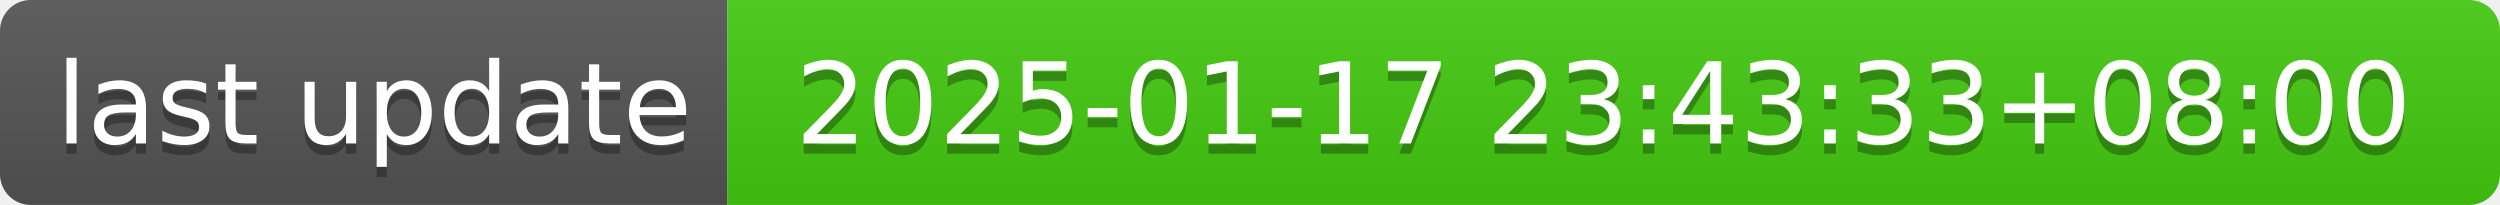
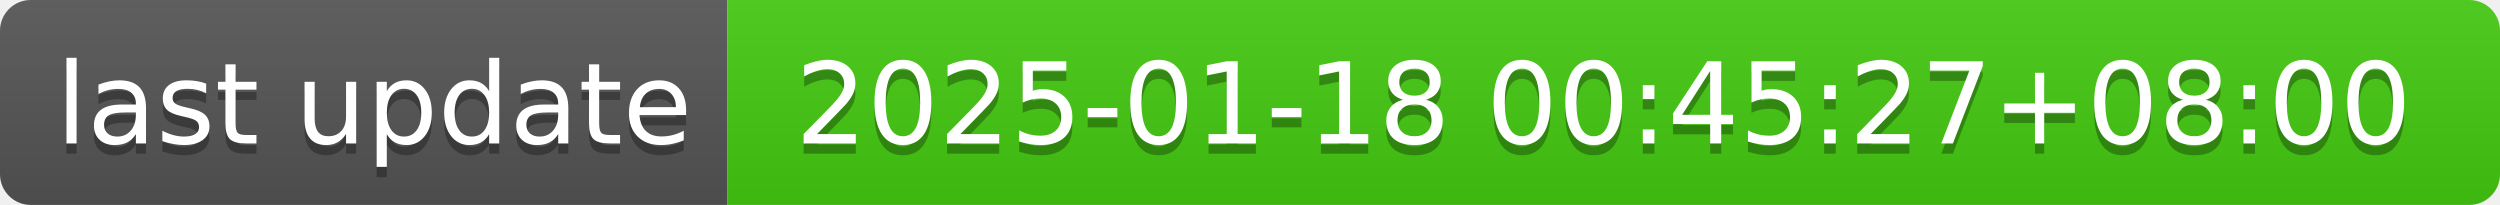
- <svg xmlns="http://www.w3.org/2000/svg" width="244" height="20" role="img" aria-label="last update: 2025-01-17 23:43:33+08:00">
+ <svg xmlns="http://www.w3.org/2000/svg" width="244" height="20" role="img" aria-label="last update: 2025-01-18 00:45:27+08:00">
  <linearGradient id="s" x2="0" y2="100%">
    <stop offset="0" stop-color="#bbb" stop-opacity=".1" />
    <stop offset="1" stop-opacity=".1" />
  </linearGradient>
  <clipPath id="r">
    <rect width="244" height="20" rx="3" fill="#fff" />
  </clipPath>
  <g clip-path="url(#r)">
    <rect width="71" height="20" fill="#555" />
    <rect x="71" width="173" height="20" fill="#4c1" />
    <rect width="244" height="20" fill="url(#s)" />
  </g>
  <g fill="#fff" text-anchor="middle" font-family="Verdana,Geneva,DejaVu Sans,sans-serif" text-rendering="geometricPrecision" font-size="110">
    <text aria-hidden="true" x="365" y="150" fill="#010101" fill-opacity=".3" transform="scale(.1)" textLength="610">last update</text>
    <text x="365" y="140" transform="scale(.1)" fill="#fff" textLength="610">last update</text>
-     <text aria-hidden="true" x="1565" y="150" fill="#010101" fill-opacity=".3" transform="scale(.1)" textLength="1630">2025-01-17 23:43:33+08:00</text>
-     <text x="1565" y="140" transform="scale(.1)" fill="#fff" textLength="1630">2025-01-17 23:43:33+08:00</text>
+     <text aria-hidden="true" x="1565" y="150" fill="#010101" fill-opacity=".3" transform="scale(.1)" textLength="1630">2025-01-18 00:45:27+08:00</text>
+     <text x="1565" y="140" transform="scale(.1)" fill="#fff" textLength="1630">2025-01-18 00:45:27+08:00</text>
  </g>
</svg>
